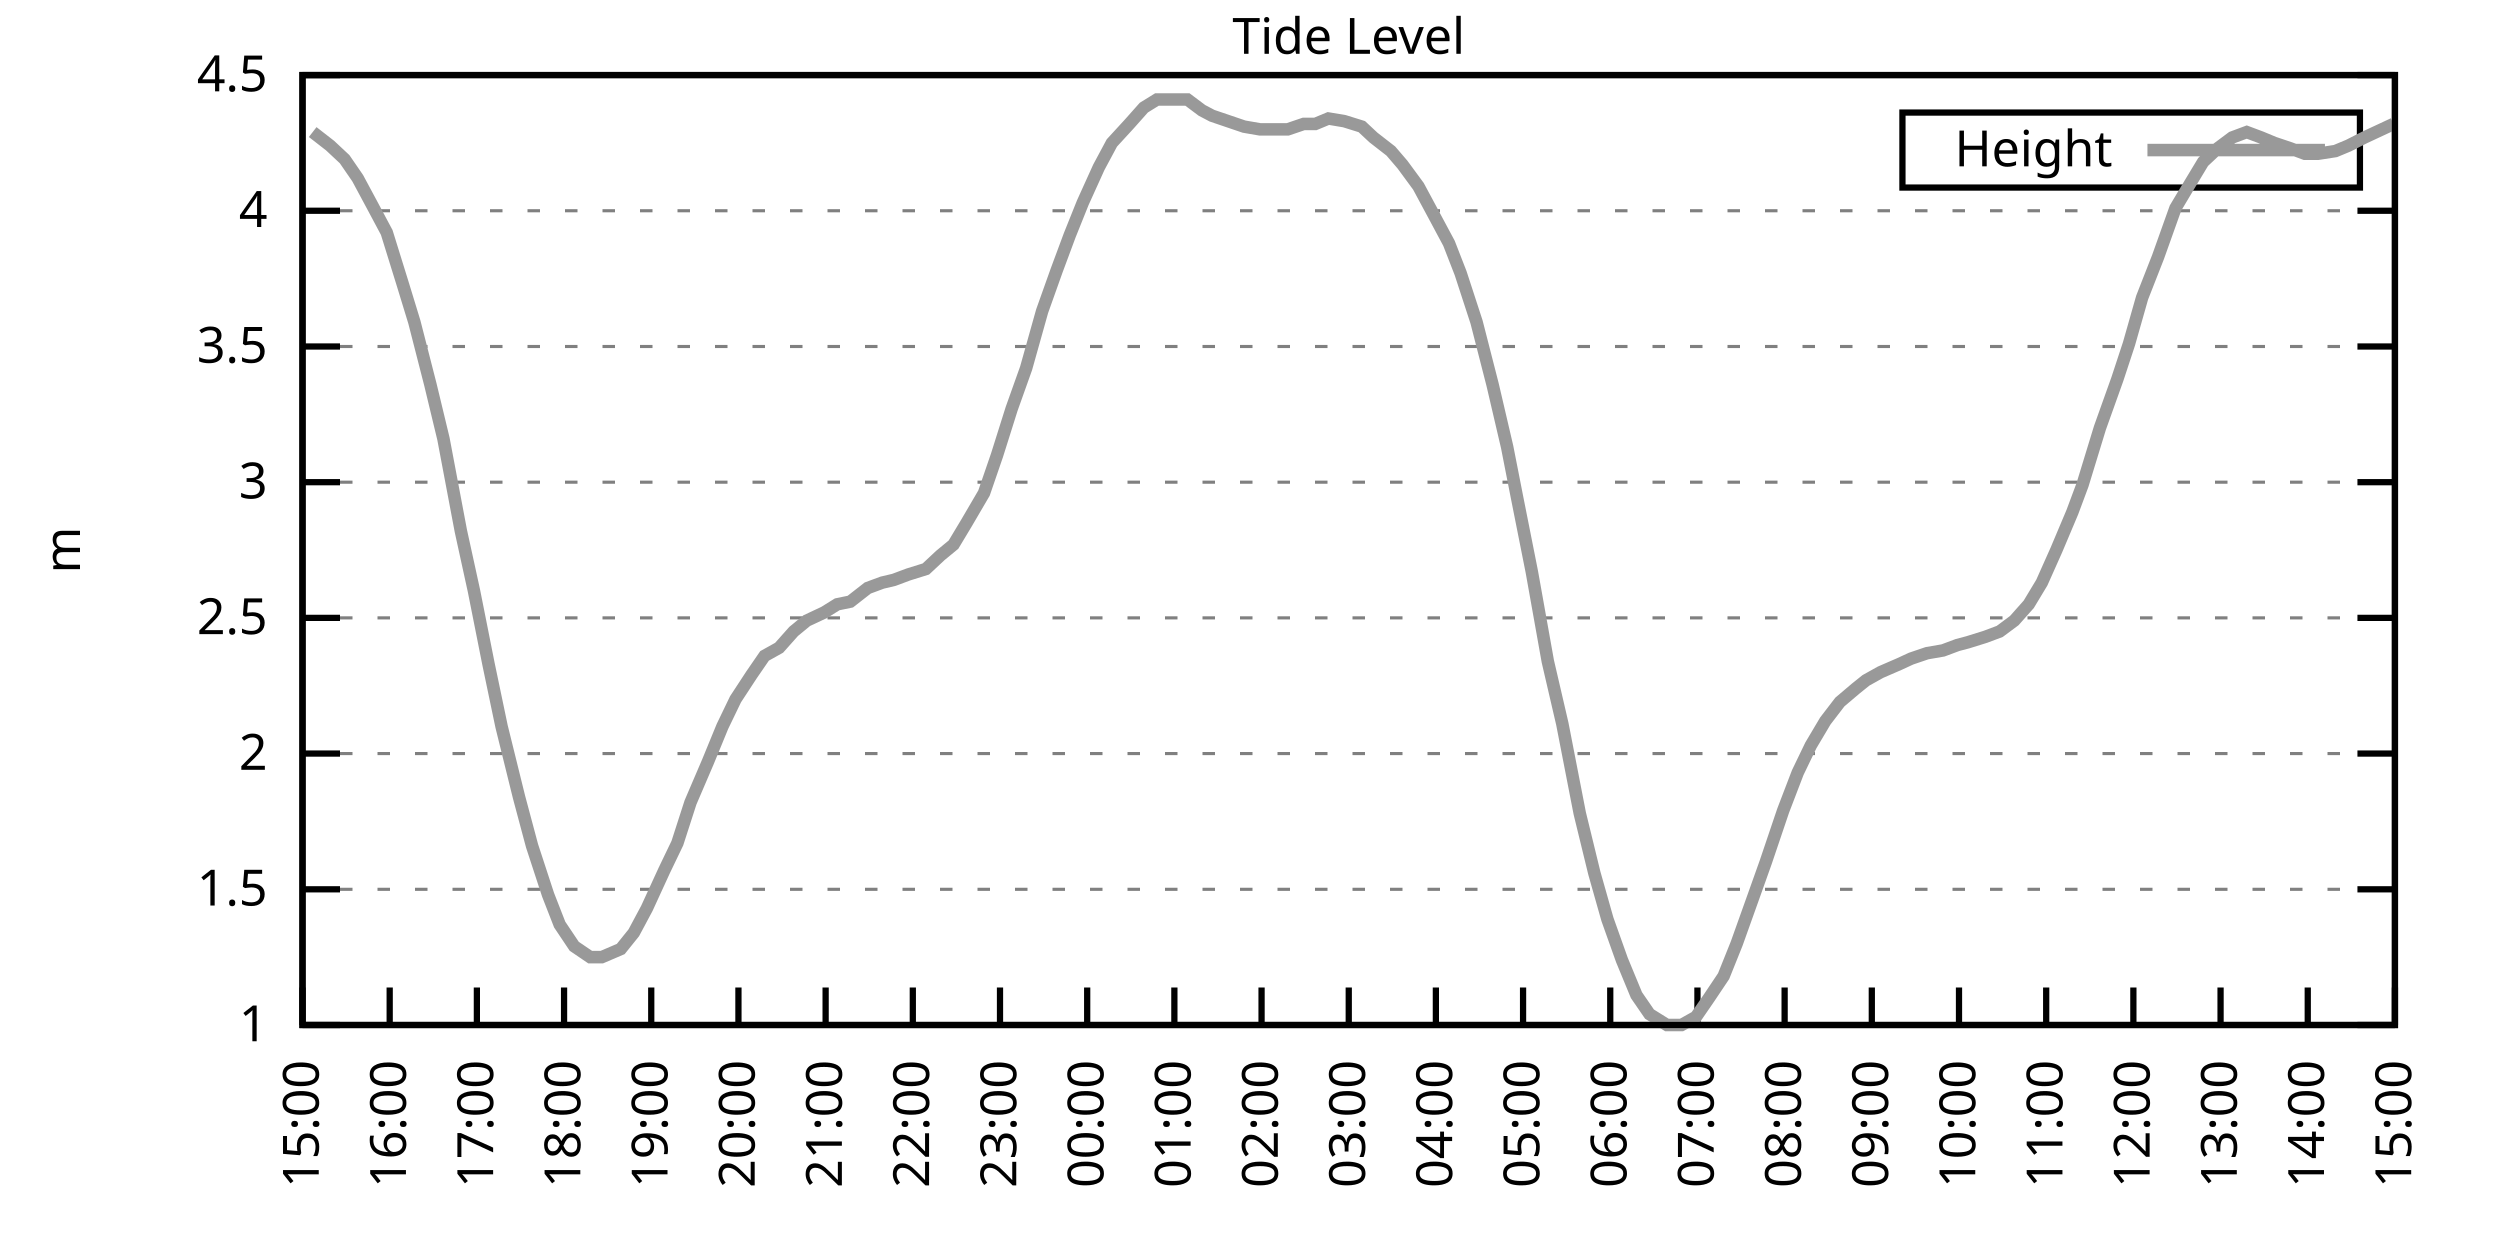
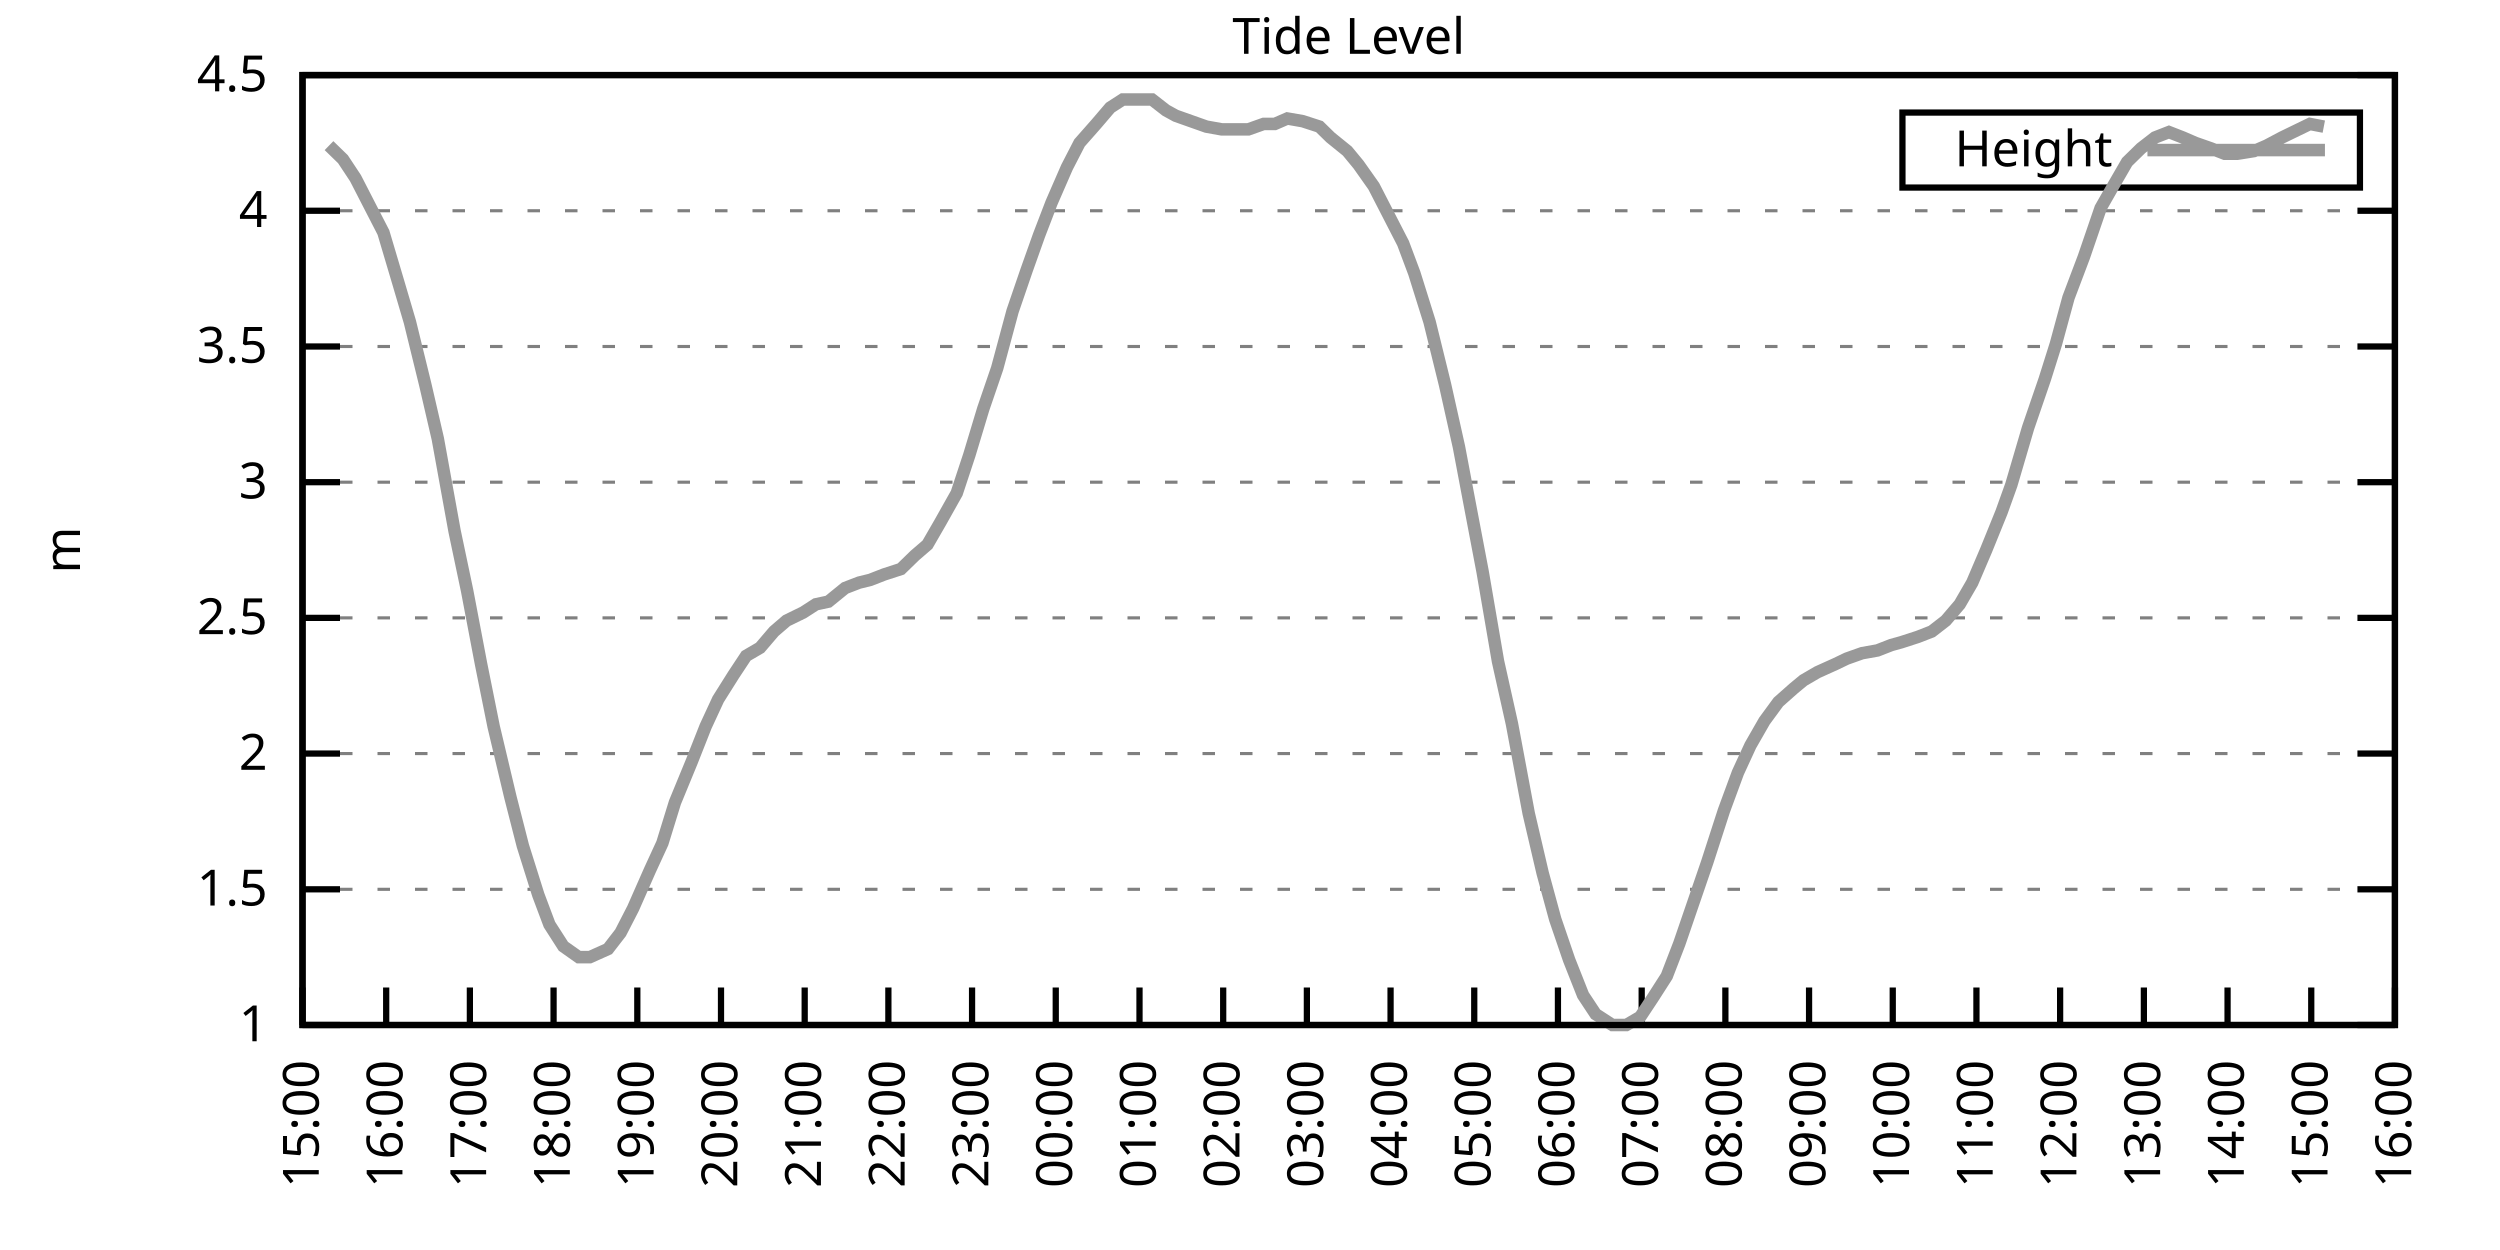
<svg xmlns="http://www.w3.org/2000/svg" xmlns:xlink="http://www.w3.org/1999/xlink" width="400" height="200" viewBox="0 0 400 200">
  <g id="gnuplot_canvas">
    <rect x="0" y="0" width="400" height="200" fill="none" />
    <defs>
      <circle id="gpDot" r="0.5" stroke-width="0.5" stroke="currentColor" />
      <path id="gpPt0" stroke-width="0.333" stroke="currentColor" d="M-1,0 h2 M0,-1 v2" />
      <path id="gpPt1" stroke-width="0.333" stroke="currentColor" d="M-1,-1 L1,1 M1,-1 L-1,1" />
      <path id="gpPt2" stroke-width="0.333" stroke="currentColor" d="M-1,0 L1,0 M0,-1 L0,1 M-1,-1 L1,1 M-1,1 L1,-1" />
      <rect id="gpPt3" stroke-width="0.333" stroke="currentColor" x="-1" y="-1" width="2" height="2" />
      <rect id="gpPt4" stroke-width="0.333" stroke="currentColor" fill="currentColor" x="-1" y="-1" width="2" height="2" />
      <circle id="gpPt5" stroke-width="0.333" stroke="currentColor" cx="0" cy="0" r="1" />
      <use xlink:href="#gpPt5" id="gpPt6" fill="currentColor" stroke="none" />
      <path id="gpPt7" stroke-width="0.333" stroke="currentColor" d="M0,-1.33 L-1.33,0.67 L1.33,0.67 z" />
      <use xlink:href="#gpPt7" id="gpPt8" fill="currentColor" stroke="none" />
      <use xlink:href="#gpPt7" id="gpPt9" stroke="currentColor" transform="rotate(180)" />
      <use xlink:href="#gpPt9" id="gpPt10" fill="currentColor" stroke="none" />
      <use xlink:href="#gpPt3" id="gpPt11" stroke="currentColor" transform="rotate(45)" />
      <use xlink:href="#gpPt11" id="gpPt12" fill="currentColor" stroke="none" />
      <path id="gpPt13" stroke-width="0.333" stroke="currentColor" d="M0,1.330 L1.265,0.411 L0.782,-1.067 L-0.782,-1.076 L-1.265,0.411 z" />
      <use xlink:href="#gpPt13" id="gpPt14" fill="currentColor" stroke="none" />
      <filter id="textbox" filterUnits="objectBoundingBox" x="0" y="0" height="1" width="1">
        <feFlood flood-color="white" flood-opacity="1" result="bgnd" />
        <feComposite in="SourceGraphic" in2="bgnd" operator="atop" />
      </filter>
      <filter id="greybox" filterUnits="objectBoundingBox" x="0" y="0" height="1" width="1">
        <feFlood flood-color="lightgrey" flood-opacity="1" result="grey" />
        <feComposite in="SourceGraphic" in2="grey" operator="atop" />
      </filter>
    </defs>
    <g fill="none" color="white" stroke="currentColor" stroke-width="1.00" stroke-linecap="butt" stroke-linejoin="miter">
</g>
    <g fill="none" color="black" stroke="currentColor" stroke-width="1.00" stroke-linecap="butt" stroke-linejoin="miter">
      <g stroke="none" shape-rendering="crispEdges">
        <polygon fill="rgb(255, 255, 255)" points="48.40,164.00 383.18,164.00 383.18,12.02 48.40,12.02 " />
      </g>
    </g>
    <g fill="none" color="black" stroke="currentColor" stroke-width="1.00" stroke-linecap="butt" stroke-linejoin="miter">
</g>
    <g fill="none" color="black" stroke="black" stroke-width="0.50" stroke-linecap="butt" stroke-linejoin="miter">
</g>
    <g fill="none" color="gray" stroke="currentColor" stroke-width="0.50" stroke-linecap="butt" stroke-linejoin="miter">
      <path stroke="gray" stroke-dasharray="2,4" class="gridline" d="M48.40,164.00 L383.19,164.00  " />
    </g>
    <g fill="none" color="gray" stroke="gray" stroke-width="1.00" stroke-linecap="butt" stroke-linejoin="miter">
</g>
    <g fill="none" color="black" stroke="currentColor" stroke-width="1.00" stroke-linecap="butt" stroke-linejoin="miter">
      <path stroke="black" d="M48.40,164.00 L54.40,164.00 M383.19,164.00 L377.19,164.00  " />
      <g transform="translate(42.80,166.60)" stroke="none" fill="black" font-family="Sans" font-size="8.00" text-anchor="end">
        <text>
          <tspan font-family="Sans"> 1</tspan>
        </text>
      </g>
    </g>
    <g fill="none" color="black" stroke="currentColor" stroke-width="1.00" stroke-linecap="butt" stroke-linejoin="miter">
</g>
    <g fill="none" color="black" stroke="black" stroke-width="0.50" stroke-linecap="butt" stroke-linejoin="miter">
</g>
    <g fill="none" color="gray" stroke="currentColor" stroke-width="0.50" stroke-linecap="butt" stroke-linejoin="miter">
      <path stroke="gray" stroke-dasharray="2,4" class="gridline" d="M48.40,142.29 L383.19,142.29  " />
    </g>
    <g fill="none" color="gray" stroke="gray" stroke-width="1.00" stroke-linecap="butt" stroke-linejoin="miter">
</g>
    <g fill="none" color="black" stroke="currentColor" stroke-width="1.00" stroke-linecap="butt" stroke-linejoin="miter">
      <path stroke="black" d="M48.40,142.29 L54.40,142.29 M383.19,142.29 L377.19,142.29  " />
      <g transform="translate(42.80,144.89)" stroke="none" fill="black" font-family="Sans" font-size="8.00" text-anchor="end">
        <text>
          <tspan font-family="Sans"> 1.5</tspan>
        </text>
      </g>
    </g>
    <g fill="none" color="black" stroke="currentColor" stroke-width="1.00" stroke-linecap="butt" stroke-linejoin="miter">
</g>
    <g fill="none" color="black" stroke="black" stroke-width="0.50" stroke-linecap="butt" stroke-linejoin="miter">
</g>
    <g fill="none" color="gray" stroke="currentColor" stroke-width="0.50" stroke-linecap="butt" stroke-linejoin="miter">
      <path stroke="gray" stroke-dasharray="2,4" class="gridline" d="M48.40,120.57 L383.19,120.57  " />
    </g>
    <g fill="none" color="gray" stroke="gray" stroke-width="1.00" stroke-linecap="butt" stroke-linejoin="miter">
</g>
    <g fill="none" color="black" stroke="currentColor" stroke-width="1.00" stroke-linecap="butt" stroke-linejoin="miter">
      <path stroke="black" d="M48.40,120.57 L54.40,120.57 M383.19,120.57 L377.19,120.57  " />
      <g transform="translate(42.80,123.17)" stroke="none" fill="black" font-family="Sans" font-size="8.00" text-anchor="end">
        <text>
          <tspan font-family="Sans"> 2</tspan>
        </text>
      </g>
    </g>
    <g fill="none" color="black" stroke="currentColor" stroke-width="1.00" stroke-linecap="butt" stroke-linejoin="miter">
</g>
    <g fill="none" color="black" stroke="black" stroke-width="0.50" stroke-linecap="butt" stroke-linejoin="miter">
</g>
    <g fill="none" color="gray" stroke="currentColor" stroke-width="0.50" stroke-linecap="butt" stroke-linejoin="miter">
      <path stroke="gray" stroke-dasharray="2,4" class="gridline" d="M48.40,98.86 L383.19,98.86  " />
    </g>
    <g fill="none" color="gray" stroke="gray" stroke-width="1.00" stroke-linecap="butt" stroke-linejoin="miter">
</g>
    <g fill="none" color="black" stroke="currentColor" stroke-width="1.00" stroke-linecap="butt" stroke-linejoin="miter">
      <path stroke="black" d="M48.40,98.86 L54.40,98.86 M383.19,98.86 L377.19,98.86  " />
      <g transform="translate(42.80,101.46)" stroke="none" fill="black" font-family="Sans" font-size="8.00" text-anchor="end">
        <text>
          <tspan font-family="Sans"> 2.5</tspan>
        </text>
      </g>
    </g>
    <g fill="none" color="black" stroke="currentColor" stroke-width="1.00" stroke-linecap="butt" stroke-linejoin="miter">
</g>
    <g fill="none" color="black" stroke="black" stroke-width="0.50" stroke-linecap="butt" stroke-linejoin="miter">
</g>
    <g fill="none" color="gray" stroke="currentColor" stroke-width="0.50" stroke-linecap="butt" stroke-linejoin="miter">
      <path stroke="gray" stroke-dasharray="2,4" class="gridline" d="M48.40,77.15 L383.19,77.15  " />
    </g>
    <g fill="none" color="gray" stroke="gray" stroke-width="1.00" stroke-linecap="butt" stroke-linejoin="miter">
</g>
    <g fill="none" color="black" stroke="currentColor" stroke-width="1.00" stroke-linecap="butt" stroke-linejoin="miter">
      <path stroke="black" d="M48.40,77.15 L54.40,77.15 M383.19,77.15 L377.19,77.15  " />
      <g transform="translate(42.80,79.75)" stroke="none" fill="black" font-family="Sans" font-size="8.00" text-anchor="end">
        <text>
          <tspan font-family="Sans"> 3</tspan>
        </text>
      </g>
    </g>
    <g fill="none" color="black" stroke="currentColor" stroke-width="1.00" stroke-linecap="butt" stroke-linejoin="miter">
</g>
    <g fill="none" color="black" stroke="black" stroke-width="0.50" stroke-linecap="butt" stroke-linejoin="miter">
</g>
    <g fill="none" color="gray" stroke="currentColor" stroke-width="0.50" stroke-linecap="butt" stroke-linejoin="miter">
      <path stroke="gray" stroke-dasharray="2,4" class="gridline" d="M48.40,55.44 L383.19,55.44  " />
    </g>
    <g fill="none" color="gray" stroke="gray" stroke-width="1.00" stroke-linecap="butt" stroke-linejoin="miter">
</g>
    <g fill="none" color="black" stroke="currentColor" stroke-width="1.00" stroke-linecap="butt" stroke-linejoin="miter">
      <path stroke="black" d="M48.40,55.44 L54.40,55.44 M383.19,55.44 L377.19,55.44  " />
      <g transform="translate(42.80,58.04)" stroke="none" fill="black" font-family="Sans" font-size="8.00" text-anchor="end">
        <text>
          <tspan font-family="Sans"> 3.5</tspan>
        </text>
      </g>
    </g>
    <g fill="none" color="black" stroke="currentColor" stroke-width="1.00" stroke-linecap="butt" stroke-linejoin="miter">
</g>
    <g fill="none" color="black" stroke="black" stroke-width="0.50" stroke-linecap="butt" stroke-linejoin="miter">
</g>
    <g fill="none" color="gray" stroke="currentColor" stroke-width="0.50" stroke-linecap="butt" stroke-linejoin="miter">
      <path stroke="gray" stroke-dasharray="2,4" class="gridline" d="M48.40,33.72 L383.19,33.72  " />
    </g>
    <g fill="none" color="gray" stroke="gray" stroke-width="1.00" stroke-linecap="butt" stroke-linejoin="miter">
</g>
    <g fill="none" color="black" stroke="currentColor" stroke-width="1.00" stroke-linecap="butt" stroke-linejoin="miter">
      <path stroke="black" d="M48.40,33.72 L54.40,33.72 M383.19,33.72 L377.19,33.72  " />
      <g transform="translate(42.80,36.32)" stroke="none" fill="black" font-family="Sans" font-size="8.00" text-anchor="end">
        <text>
          <tspan font-family="Sans"> 4</tspan>
        </text>
      </g>
    </g>
    <g fill="none" color="black" stroke="currentColor" stroke-width="1.00" stroke-linecap="butt" stroke-linejoin="miter">
</g>
    <g fill="none" color="black" stroke="black" stroke-width="0.50" stroke-linecap="butt" stroke-linejoin="miter">
</g>
    <g fill="none" color="gray" stroke="currentColor" stroke-width="0.50" stroke-linecap="butt" stroke-linejoin="miter">
      <path stroke="gray" stroke-dasharray="2,4" class="gridline" d="M48.40,12.01 L383.19,12.01  " />
    </g>
    <g fill="none" color="gray" stroke="gray" stroke-width="1.00" stroke-linecap="butt" stroke-linejoin="miter">
</g>
    <g fill="none" color="black" stroke="currentColor" stroke-width="1.00" stroke-linecap="butt" stroke-linejoin="miter">
      <path stroke="black" d="M48.40,12.01 L54.40,12.01 M383.19,12.01 L377.19,12.01  " />
      <g transform="translate(42.80,14.61)" stroke="none" fill="black" font-family="Sans" font-size="8.00" text-anchor="end">
        <text>
          <tspan font-family="Sans"> 4.5</tspan>
        </text>
      </g>
    </g>
    <g fill="none" color="black" stroke="currentColor" stroke-width="1.00" stroke-linecap="butt" stroke-linejoin="miter">
      <path stroke="black" d="M48.40,164.00 L48.40,158.00  " />
      <g transform="translate(51.00,169.60) rotate(270.00)" stroke="none" fill="black" font-family="Sans" font-size="8.00" text-anchor="end">
        <text>
          <tspan font-family="Sans">15:00</tspan>
        </text>
      </g>
    </g>
    <g fill="none" color="black" stroke="currentColor" stroke-width="1.00" stroke-linecap="butt" stroke-linejoin="miter">
-       <path stroke="black" d="M62.35,164.00 L62.35,158.00  " />
-       <g transform="translate(64.95,169.60) rotate(270.00)" stroke="none" fill="black" font-family="Sans" font-size="8.00" text-anchor="end">
+       <path stroke="black" d="M61.79,164.00 L61.79,158.00  " />
+       <g transform="translate(64.39,169.60) rotate(270.00)" stroke="none" fill="black" font-family="Sans" font-size="8.00" text-anchor="end">
        <text>
          <tspan font-family="Sans">16:00</tspan>
        </text>
      </g>
    </g>
    <g fill="none" color="black" stroke="currentColor" stroke-width="1.00" stroke-linecap="butt" stroke-linejoin="miter">
-       <path stroke="black" d="M76.30,164.00 L76.30,158.00  " />
-       <g transform="translate(78.90,169.60) rotate(270.00)" stroke="none" fill="black" font-family="Sans" font-size="8.00" text-anchor="end">
+       <path stroke="black" d="M75.18,164.00 L75.18,158.00  " />
+       <g transform="translate(77.78,169.60) rotate(270.00)" stroke="none" fill="black" font-family="Sans" font-size="8.00" text-anchor="end">
        <text>
          <tspan font-family="Sans">17:00</tspan>
        </text>
      </g>
    </g>
    <g fill="none" color="black" stroke="currentColor" stroke-width="1.00" stroke-linecap="butt" stroke-linejoin="miter">
-       <path stroke="black" d="M90.25,164.00 L90.25,158.00  " />
-       <g transform="translate(92.85,169.60) rotate(270.00)" stroke="none" fill="black" font-family="Sans" font-size="8.00" text-anchor="end">
+       <path stroke="black" d="M88.57,164.00 L88.57,158.00  " />
+       <g transform="translate(91.17,169.60) rotate(270.00)" stroke="none" fill="black" font-family="Sans" font-size="8.00" text-anchor="end">
        <text>
          <tspan font-family="Sans">18:00</tspan>
        </text>
      </g>
    </g>
    <g fill="none" color="black" stroke="currentColor" stroke-width="1.00" stroke-linecap="butt" stroke-linejoin="miter">
-       <path stroke="black" d="M104.20,164.00 L104.20,158.00  " />
-       <g transform="translate(106.80,169.60) rotate(270.00)" stroke="none" fill="black" font-family="Sans" font-size="8.00" text-anchor="end">
+       <path stroke="black" d="M101.97,164.00 L101.97,158.00  " />
+       <g transform="translate(104.57,169.60) rotate(270.00)" stroke="none" fill="black" font-family="Sans" font-size="8.00" text-anchor="end">
        <text>
          <tspan font-family="Sans">19:00</tspan>
        </text>
      </g>
    </g>
    <g fill="none" color="black" stroke="currentColor" stroke-width="1.00" stroke-linecap="butt" stroke-linejoin="miter">
-       <path stroke="black" d="M118.15,164.00 L118.15,158.00  " />
-       <g transform="translate(120.75,169.60) rotate(270.00)" stroke="none" fill="black" font-family="Sans" font-size="8.00" text-anchor="end">
+       <path stroke="black" d="M115.36,164.00 L115.36,158.00  " />
+       <g transform="translate(117.96,169.60) rotate(270.00)" stroke="none" fill="black" font-family="Sans" font-size="8.00" text-anchor="end">
        <text>
          <tspan font-family="Sans">20:00</tspan>
        </text>
      </g>
    </g>
    <g fill="none" color="black" stroke="currentColor" stroke-width="1.00" stroke-linecap="butt" stroke-linejoin="miter">
-       <path stroke="black" d="M132.10,164.00 L132.10,158.00  " />
-       <g transform="translate(134.70,169.60) rotate(270.00)" stroke="none" fill="black" font-family="Sans" font-size="8.00" text-anchor="end">
+       <path stroke="black" d="M128.75,164.00 L128.75,158.00  " />
+       <g transform="translate(131.35,169.60) rotate(270.00)" stroke="none" fill="black" font-family="Sans" font-size="8.00" text-anchor="end">
        <text>
          <tspan font-family="Sans">21:00</tspan>
        </text>
      </g>
    </g>
    <g fill="none" color="black" stroke="currentColor" stroke-width="1.00" stroke-linecap="butt" stroke-linejoin="miter">
-       <path stroke="black" d="M146.05,164.00 L146.05,158.00  " />
-       <g transform="translate(148.65,169.60) rotate(270.00)" stroke="none" fill="black" font-family="Sans" font-size="8.00" text-anchor="end">
+       <path stroke="black" d="M142.14,164.00 L142.14,158.00  " />
+       <g transform="translate(144.74,169.60) rotate(270.00)" stroke="none" fill="black" font-family="Sans" font-size="8.00" text-anchor="end">
        <text>
          <tspan font-family="Sans">22:00</tspan>
        </text>
      </g>
    </g>
    <g fill="none" color="black" stroke="currentColor" stroke-width="1.00" stroke-linecap="butt" stroke-linejoin="miter">
-       <path stroke="black" d="M160.00,164.00 L160.00,158.00  " />
-       <g transform="translate(162.60,169.60) rotate(270.00)" stroke="none" fill="black" font-family="Sans" font-size="8.00" text-anchor="end">
+       <path stroke="black" d="M155.53,164.00 L155.53,158.00  " />
+       <g transform="translate(158.13,169.60) rotate(270.00)" stroke="none" fill="black" font-family="Sans" font-size="8.00" text-anchor="end">
        <text>
          <tspan font-family="Sans">23:00</tspan>
        </text>
      </g>
    </g>
    <g fill="none" color="black" stroke="currentColor" stroke-width="1.00" stroke-linecap="butt" stroke-linejoin="miter">
-       <path stroke="black" d="M173.95,164.00 L173.95,158.00  " />
-       <g transform="translate(176.55,169.60) rotate(270.00)" stroke="none" fill="black" font-family="Sans" font-size="8.00" text-anchor="end">
+       <path stroke="black" d="M168.92,164.00 L168.92,158.00  " />
+       <g transform="translate(171.52,169.60) rotate(270.00)" stroke="none" fill="black" font-family="Sans" font-size="8.00" text-anchor="end">
        <text>
          <tspan font-family="Sans">00:00</tspan>
        </text>
      </g>
    </g>
    <g fill="none" color="black" stroke="currentColor" stroke-width="1.00" stroke-linecap="butt" stroke-linejoin="miter">
-       <path stroke="black" d="M187.90,164.00 L187.90,158.00  " />
-       <g transform="translate(190.50,169.60) rotate(270.00)" stroke="none" fill="black" font-family="Sans" font-size="8.00" text-anchor="end">
+       <path stroke="black" d="M182.32,164.00 L182.32,158.00  " />
+       <g transform="translate(184.92,169.60) rotate(270.00)" stroke="none" fill="black" font-family="Sans" font-size="8.00" text-anchor="end">
        <text>
          <tspan font-family="Sans">01:00</tspan>
        </text>
      </g>
    </g>
    <g fill="none" color="black" stroke="currentColor" stroke-width="1.00" stroke-linecap="butt" stroke-linejoin="miter">
-       <path stroke="black" d="M201.85,164.00 L201.85,158.00  " />
-       <g transform="translate(204.45,169.60) rotate(270.00)" stroke="none" fill="black" font-family="Sans" font-size="8.00" text-anchor="end">
+       <path stroke="black" d="M195.71,164.00 L195.71,158.00  " />
+       <g transform="translate(198.31,169.60) rotate(270.00)" stroke="none" fill="black" font-family="Sans" font-size="8.00" text-anchor="end">
        <text>
          <tspan font-family="Sans">02:00</tspan>
        </text>
      </g>
    </g>
    <g fill="none" color="black" stroke="currentColor" stroke-width="1.00" stroke-linecap="butt" stroke-linejoin="miter">
-       <path stroke="black" d="M215.80,164.00 L215.80,158.00  " />
-       <g transform="translate(218.40,169.60) rotate(270.00)" stroke="none" fill="black" font-family="Sans" font-size="8.00" text-anchor="end">
+       <path stroke="black" d="M209.10,164.00 L209.10,158.00  " />
+       <g transform="translate(211.70,169.60) rotate(270.00)" stroke="none" fill="black" font-family="Sans" font-size="8.00" text-anchor="end">
        <text>
          <tspan font-family="Sans">03:00</tspan>
        </text>
      </g>
    </g>
    <g fill="none" color="black" stroke="currentColor" stroke-width="1.00" stroke-linecap="butt" stroke-linejoin="miter">
-       <path stroke="black" d="M229.74,164.00 L229.74,158.00  " />
-       <g transform="translate(232.34,169.60) rotate(270.00)" stroke="none" fill="black" font-family="Sans" font-size="8.00" text-anchor="end">
+       <path stroke="black" d="M222.49,164.00 L222.49,158.00  " />
+       <g transform="translate(225.09,169.60) rotate(270.00)" stroke="none" fill="black" font-family="Sans" font-size="8.00" text-anchor="end">
        <text>
          <tspan font-family="Sans">04:00</tspan>
        </text>
      </g>
    </g>
    <g fill="none" color="black" stroke="currentColor" stroke-width="1.00" stroke-linecap="butt" stroke-linejoin="miter">
-       <path stroke="black" d="M243.69,164.00 L243.69,158.00  " />
-       <g transform="translate(246.29,169.60) rotate(270.00)" stroke="none" fill="black" font-family="Sans" font-size="8.00" text-anchor="end">
+       <path stroke="black" d="M235.88,164.00 L235.88,158.00  " />
+       <g transform="translate(238.48,169.60) rotate(270.00)" stroke="none" fill="black" font-family="Sans" font-size="8.00" text-anchor="end">
        <text>
          <tspan font-family="Sans">05:00</tspan>
        </text>
      </g>
    </g>
    <g fill="none" color="black" stroke="currentColor" stroke-width="1.00" stroke-linecap="butt" stroke-linejoin="miter">
-       <path stroke="black" d="M257.64,164.00 L257.64,158.00  " />
-       <g transform="translate(260.24,169.60) rotate(270.00)" stroke="none" fill="black" font-family="Sans" font-size="8.00" text-anchor="end">
+       <path stroke="black" d="M249.27,164.00 L249.27,158.00  " />
+       <g transform="translate(251.87,169.60) rotate(270.00)" stroke="none" fill="black" font-family="Sans" font-size="8.00" text-anchor="end">
        <text>
          <tspan font-family="Sans">06:00</tspan>
        </text>
      </g>
    </g>
    <g fill="none" color="black" stroke="currentColor" stroke-width="1.00" stroke-linecap="butt" stroke-linejoin="miter">
-       <path stroke="black" d="M271.59,164.00 L271.59,158.00  " />
-       <g transform="translate(274.19,169.60) rotate(270.00)" stroke="none" fill="black" font-family="Sans" font-size="8.00" text-anchor="end">
+       <path stroke="black" d="M262.67,164.00 L262.67,158.00  " />
+       <g transform="translate(265.27,169.60) rotate(270.00)" stroke="none" fill="black" font-family="Sans" font-size="8.00" text-anchor="end">
        <text>
          <tspan font-family="Sans">07:00</tspan>
        </text>
      </g>
    </g>
    <g fill="none" color="black" stroke="currentColor" stroke-width="1.00" stroke-linecap="butt" stroke-linejoin="miter">
-       <path stroke="black" d="M285.54,164.00 L285.54,158.00  " />
-       <g transform="translate(288.14,169.60) rotate(270.00)" stroke="none" fill="black" font-family="Sans" font-size="8.00" text-anchor="end">
+       <path stroke="black" d="M276.06,164.00 L276.06,158.00  " />
+       <g transform="translate(278.66,169.60) rotate(270.00)" stroke="none" fill="black" font-family="Sans" font-size="8.00" text-anchor="end">
        <text>
          <tspan font-family="Sans">08:00</tspan>
        </text>
      </g>
    </g>
    <g fill="none" color="black" stroke="currentColor" stroke-width="1.00" stroke-linecap="butt" stroke-linejoin="miter">
-       <path stroke="black" d="M299.49,164.00 L299.49,158.00  " />
-       <g transform="translate(302.09,169.60) rotate(270.00)" stroke="none" fill="black" font-family="Sans" font-size="8.00" text-anchor="end">
+       <path stroke="black" d="M289.45,164.00 L289.45,158.00  " />
+       <g transform="translate(292.05,169.60) rotate(270.00)" stroke="none" fill="black" font-family="Sans" font-size="8.00" text-anchor="end">
        <text>
          <tspan font-family="Sans">09:00</tspan>
        </text>
      </g>
    </g>
    <g fill="none" color="black" stroke="currentColor" stroke-width="1.00" stroke-linecap="butt" stroke-linejoin="miter">
-       <path stroke="black" d="M313.44,164.00 L313.44,158.00  " />
-       <g transform="translate(316.04,169.60) rotate(270.00)" stroke="none" fill="black" font-family="Sans" font-size="8.00" text-anchor="end">
+       <path stroke="black" d="M302.84,164.00 L302.84,158.00  " />
+       <g transform="translate(305.44,169.60) rotate(270.00)" stroke="none" fill="black" font-family="Sans" font-size="8.00" text-anchor="end">
        <text>
          <tspan font-family="Sans">10:00</tspan>
        </text>
      </g>
    </g>
    <g fill="none" color="black" stroke="currentColor" stroke-width="1.00" stroke-linecap="butt" stroke-linejoin="miter">
-       <path stroke="black" d="M327.39,164.00 L327.39,158.00  " />
-       <g transform="translate(329.99,169.60) rotate(270.00)" stroke="none" fill="black" font-family="Sans" font-size="8.00" text-anchor="end">
+       <path stroke="black" d="M316.23,164.00 L316.23,158.00  " />
+       <g transform="translate(318.83,169.60) rotate(270.00)" stroke="none" fill="black" font-family="Sans" font-size="8.00" text-anchor="end">
        <text>
          <tspan font-family="Sans">11:00</tspan>
        </text>
      </g>
    </g>
    <g fill="none" color="black" stroke="currentColor" stroke-width="1.00" stroke-linecap="butt" stroke-linejoin="miter">
-       <path stroke="black" d="M341.34,164.00 L341.34,158.00  " />
-       <g transform="translate(343.94,169.60) rotate(270.00)" stroke="none" fill="black" font-family="Sans" font-size="8.00" text-anchor="end">
+       <path stroke="black" d="M329.62,164.00 L329.62,158.00  " />
+       <g transform="translate(332.22,169.60) rotate(270.00)" stroke="none" fill="black" font-family="Sans" font-size="8.00" text-anchor="end">
        <text>
          <tspan font-family="Sans">12:00</tspan>
        </text>
      </g>
    </g>
    <g fill="none" color="black" stroke="currentColor" stroke-width="1.00" stroke-linecap="butt" stroke-linejoin="miter">
-       <path stroke="black" d="M355.29,164.00 L355.29,158.00  " />
-       <g transform="translate(357.89,169.60) rotate(270.00)" stroke="none" fill="black" font-family="Sans" font-size="8.00" text-anchor="end">
+       <path stroke="black" d="M343.02,164.00 L343.02,158.00  " />
+       <g transform="translate(345.62,169.60) rotate(270.00)" stroke="none" fill="black" font-family="Sans" font-size="8.00" text-anchor="end">
        <text>
          <tspan font-family="Sans">13:00</tspan>
        </text>
      </g>
    </g>
    <g fill="none" color="black" stroke="currentColor" stroke-width="1.00" stroke-linecap="butt" stroke-linejoin="miter">
-       <path stroke="black" d="M369.24,164.00 L369.24,158.00  " />
-       <g transform="translate(371.84,169.60) rotate(270.00)" stroke="none" fill="black" font-family="Sans" font-size="8.00" text-anchor="end">
+       <path stroke="black" d="M356.41,164.00 L356.41,158.00  " />
+       <g transform="translate(359.01,169.60) rotate(270.00)" stroke="none" fill="black" font-family="Sans" font-size="8.00" text-anchor="end">
        <text>
          <tspan font-family="Sans">14:00</tspan>
+         </text>
+       </g>
+     </g>
+     <g fill="none" color="black" stroke="currentColor" stroke-width="1.00" stroke-linecap="butt" stroke-linejoin="miter">
+       <path stroke="black" d="M369.80,164.00 L369.80,158.00  " />
+       <g transform="translate(372.40,169.60) rotate(270.00)" stroke="none" fill="black" font-family="Sans" font-size="8.00" text-anchor="end">
+         <text>
+           <tspan font-family="Sans">15:00</tspan>
        </text>
      </g>
    </g>
    <g fill="none" color="black" stroke="currentColor" stroke-width="1.00" stroke-linecap="butt" stroke-linejoin="miter">
      <path stroke="black" d="M383.19,164.00 L383.19,158.00  " />
      <g transform="translate(385.79,169.60) rotate(270.00)" stroke="none" fill="black" font-family="Sans" font-size="8.00" text-anchor="end">
        <text>
-           <tspan font-family="Sans">15:00</tspan>
+           <tspan font-family="Sans">16:00</tspan>
        </text>
      </g>
    </g>
    <g fill="none" color="black" stroke="currentColor" stroke-width="1.00" stroke-linecap="butt" stroke-linejoin="miter">
</g>
    <g fill="none" color="black" stroke="currentColor" stroke-width="1.00" stroke-linecap="butt" stroke-linejoin="miter">
      <path stroke="black" d="M48.40,12.01 L48.40,164.00 L383.19,164.00 L383.19,12.01 L48.40,12.01 Z  " />
    </g>
    <g fill="none" color="black" stroke="currentColor" stroke-width="1.00" stroke-linecap="butt" stroke-linejoin="miter">
</g>
    <g fill="none" color="black" stroke="currentColor" stroke-width="1.00" stroke-linecap="butt" stroke-linejoin="miter">
      <path stroke="black" d="M304.39,30.01 L304.39,18.01 L377.59,18.01 L377.59,30.01 L304.39,30.01 Z  " />
    </g>
    <g id="Tide_level_plot_1">
      <g fill="none" color="white" stroke="black" stroke-width="2.00" stroke-linecap="butt" stroke-linejoin="miter">
</g>
      <g fill="none" color="black" stroke="currentColor" stroke-width="2.00" stroke-linecap="butt" stroke-linejoin="miter">
        <g transform="translate(337.99,26.61)" stroke="none" fill="black" font-family="Sans" font-size="8.00" text-anchor="end">
          <text>
            <tspan font-family="Sans">Height</tspan>
          </text>
        </g>
      </g>
      <g fill="none" color="black" stroke="currentColor" stroke-width="2.00" stroke-linecap="butt" stroke-linejoin="miter">
-         <path stroke="rgb(153, 153, 153)" d="M343.59,24.01 L371.99,24.01 M50.03,21.13 L52.82,23.30 L55.14,25.47 L57.23,28.51 L59.56,32.85 L61.88,37.20   L64.44,45.45 L66.30,51.53 L68.86,61.52 L70.95,70.20 L73.74,84.97 L75.83,94.52 L78.16,106.24 L80.25,116.23   L83.04,127.52 L85.13,135.34 L87.69,143.16 L89.55,147.93 L91.88,151.41 L94.43,153.14 L96.29,153.14 L99.32,151.84   L101.41,149.24 L103.50,145.33 L106.29,139.25 L108.38,134.90 L110.48,128.39 L113.27,121.88 L115.59,116.23 L117.68,111.89   L120.24,107.98 L122.33,104.94 L124.66,103.64 L126.98,101.03 L129.08,99.30 L131.87,97.99 L133.96,96.69 L136.05,96.26   L138.84,94.08 L141.16,93.22 L143.02,92.78 L145.35,91.91 L148.14,91.04 L150.46,88.87 L152.56,87.14 L154.65,83.66   L157.44,78.89 L159.53,72.81 L161.86,65.42 L164.18,58.91 L166.74,49.79 L169.06,43.28 L171.16,37.63 L173.25,32.42   L175.81,26.77 L177.90,22.87 L180.69,19.83 L183.01,17.22 L185.11,15.92 L187.66,15.92 L189.99,15.92 L192.31,17.66   L193.94,18.52 L196.50,19.39 L199.06,20.26 L201.61,20.70 L203.24,20.70 L206.03,20.70 L208.59,19.83 L210.45,19.83   L212.54,18.96 L215.10,19.39 L217.89,20.26 L219.75,22.00 L222.54,24.17 L224.40,26.34 L226.95,29.81 L229.05,33.72   L231.84,38.93 L233.70,43.71 L236.25,51.53 L238.81,61.52 L241.14,71.50 L242.76,79.75 L245.09,91.48 L247.65,105.81   L249.97,115.80 L252.76,130.13 L255.09,139.68 L257.18,147.06 L259.50,153.58 L261.83,159.22 L263.92,162.26 L266.71,164.00   L269.04,164.00 L271.36,162.70 L273.45,159.66 L275.78,156.18 L277.87,150.97 L280.66,143.16 L282.52,137.94 L285.31,129.69   L287.64,123.61 L289.73,119.27 L292.05,115.36 L294.38,112.32 L296.94,110.15 L298.56,108.85 L300.89,107.55 L303.91,106.24   L305.77,105.38 L308.33,104.51 L310.88,104.07 L313.21,103.20 L314.84,102.77 L317.63,101.90 L319.95,101.03 L322.28,99.30   L324.60,96.69 L326.69,93.22 L329.02,88.00 L331.58,81.93 L333.20,77.58 L335.99,68.46 L338.78,60.65 L340.64,55.00   L342.74,47.62 L345.29,41.11 L348.08,33.29 L350.41,29.38 L352.50,25.91 L354.83,23.73 L357.15,22.00 L359.48,21.13   L361.80,22.00 L363.89,22.87 L366.45,23.73 L368.78,24.60 L370.87,24.60 L373.66,24.17 L375.75,23.30 L378.31,22.00   L380.17,21.13 L382.96,19.83  " />
+         <path stroke="rgb(153, 153, 153)" d="M343.59,24.01 L371.99,24.01 M52.64,23.30 L54.87,25.47 L56.88,28.51 L59.11,32.85 L61.35,37.20 L63.80,45.45   L65.59,51.53 L68.04,61.52 L70.05,70.20 L72.73,84.97 L74.74,94.52 L76.97,106.24 L78.98,116.23 L81.66,127.52   L83.66,135.34 L86.12,143.16 L87.91,147.93 L90.14,151.41 L92.59,153.14 L94.38,153.14 L97.28,151.84 L99.29,149.24   L101.30,145.33 L103.98,139.25 L105.98,134.90 L107.99,128.39 L110.67,121.88 L112.90,116.23 L114.91,111.89 L117.37,107.98   L119.38,104.94 L121.61,103.64 L123.84,101.03 L125.85,99.30 L128.53,97.99 L130.54,96.69 L132.54,96.26 L135.22,94.08   L137.45,93.22 L139.24,92.78 L141.47,91.91 L144.15,91.04 L146.38,88.87 L148.39,87.14 L150.40,83.66 L153.08,78.89   L155.09,72.81 L157.32,65.42 L159.55,58.91 L162.01,49.79 L164.24,43.28 L166.25,37.63 L168.25,32.42 L170.71,26.77   L172.72,22.87 L175.40,19.83 L177.63,17.22 L179.64,15.92 L182.09,15.92 L184.32,15.92 L186.56,17.66 L188.12,18.52   L190.57,19.39 L193.03,20.26 L195.48,20.70 L197.05,20.70 L199.73,20.70 L202.18,19.83 L203.97,19.83 L205.97,18.96   L208.43,19.39 L211.11,20.26 L212.89,22.00 L215.57,24.17 L217.36,26.34 L219.81,29.81 L221.82,33.72 L224.50,38.93   L226.29,43.71 L228.74,51.53 L231.20,61.52 L233.43,71.50 L234.99,79.75 L237.22,91.48 L239.68,105.81 L241.91,115.80   L244.59,130.13 L246.82,139.68 L248.83,147.06 L251.06,153.58 L253.29,159.22 L255.30,162.26 L257.98,164.00 L260.21,164.00   L262.44,162.70 L264.45,159.66 L266.68,156.18 L268.69,150.97 L271.37,143.16 L273.16,137.94 L275.83,129.69 L278.07,123.61   L280.07,119.27 L282.31,115.36 L284.54,112.32 L286.99,110.15 L288.56,108.85 L290.79,107.55 L293.69,106.24 L295.48,105.38   L297.93,104.51 L300.39,104.07 L302.62,103.20 L304.18,102.77 L306.86,101.90 L309.09,101.03 L311.32,99.30 L313.55,96.69   L315.56,93.22 L317.79,88.00 L320.25,81.93 L321.81,77.58 L324.49,68.46 L327.17,60.65 L328.95,55.00 L330.96,47.62   L333.42,41.11 L336.10,33.29 L338.33,29.38 L340.34,25.91 L342.57,23.73 L344.80,22.00 L347.03,21.13 L349.26,22.00   L351.27,22.87 L353.73,23.73 L355.96,24.60 L357.97,24.60 L360.65,24.17 L362.66,23.30 L365.11,22.00 L366.90,21.13   L369.58,19.83 L371.81,20.26  " />
      </g>
    </g>
    <g fill="none" color="black" stroke="currentColor" stroke-width="2.00" stroke-linecap="butt" stroke-linejoin="miter">
</g>
    <g fill="none" color="black" stroke="black" stroke-width="1.00" stroke-linecap="butt" stroke-linejoin="miter">
</g>
    <g fill="none" color="black" stroke="currentColor" stroke-width="1.00" stroke-linecap="butt" stroke-linejoin="miter">
      <path stroke="black" d="M48.40,12.01 L48.40,164.00 L383.19,164.00 L383.19,12.01 L48.40,12.01 Z  " />
      <g transform="translate(12.80,88.01) rotate(270.00)" stroke="none" fill="black" font-family="Sans" font-size="8.00" text-anchor="middle">
        <text>
          <tspan font-family="Sans">m</tspan>
        </text>
      </g>
    </g>
    <g fill="none" color="black" stroke="currentColor" stroke-width="1.00" stroke-linecap="butt" stroke-linejoin="miter">
</g>
    <g fill="none" color="black" stroke="currentColor" stroke-width="1.00" stroke-linecap="butt" stroke-linejoin="miter">
      <g transform="translate(215.79,8.61)" stroke="none" fill="black" font-family="Sans" font-size="8.00" text-anchor="middle">
        <text>
          <tspan font-family="Sans">Tide Level</tspan>
        </text>
      </g>
    </g>
    <g fill="none" color="black" stroke="currentColor" stroke-width="1.00" stroke-linecap="butt" stroke-linejoin="miter">
</g>
  </g>
</svg>
